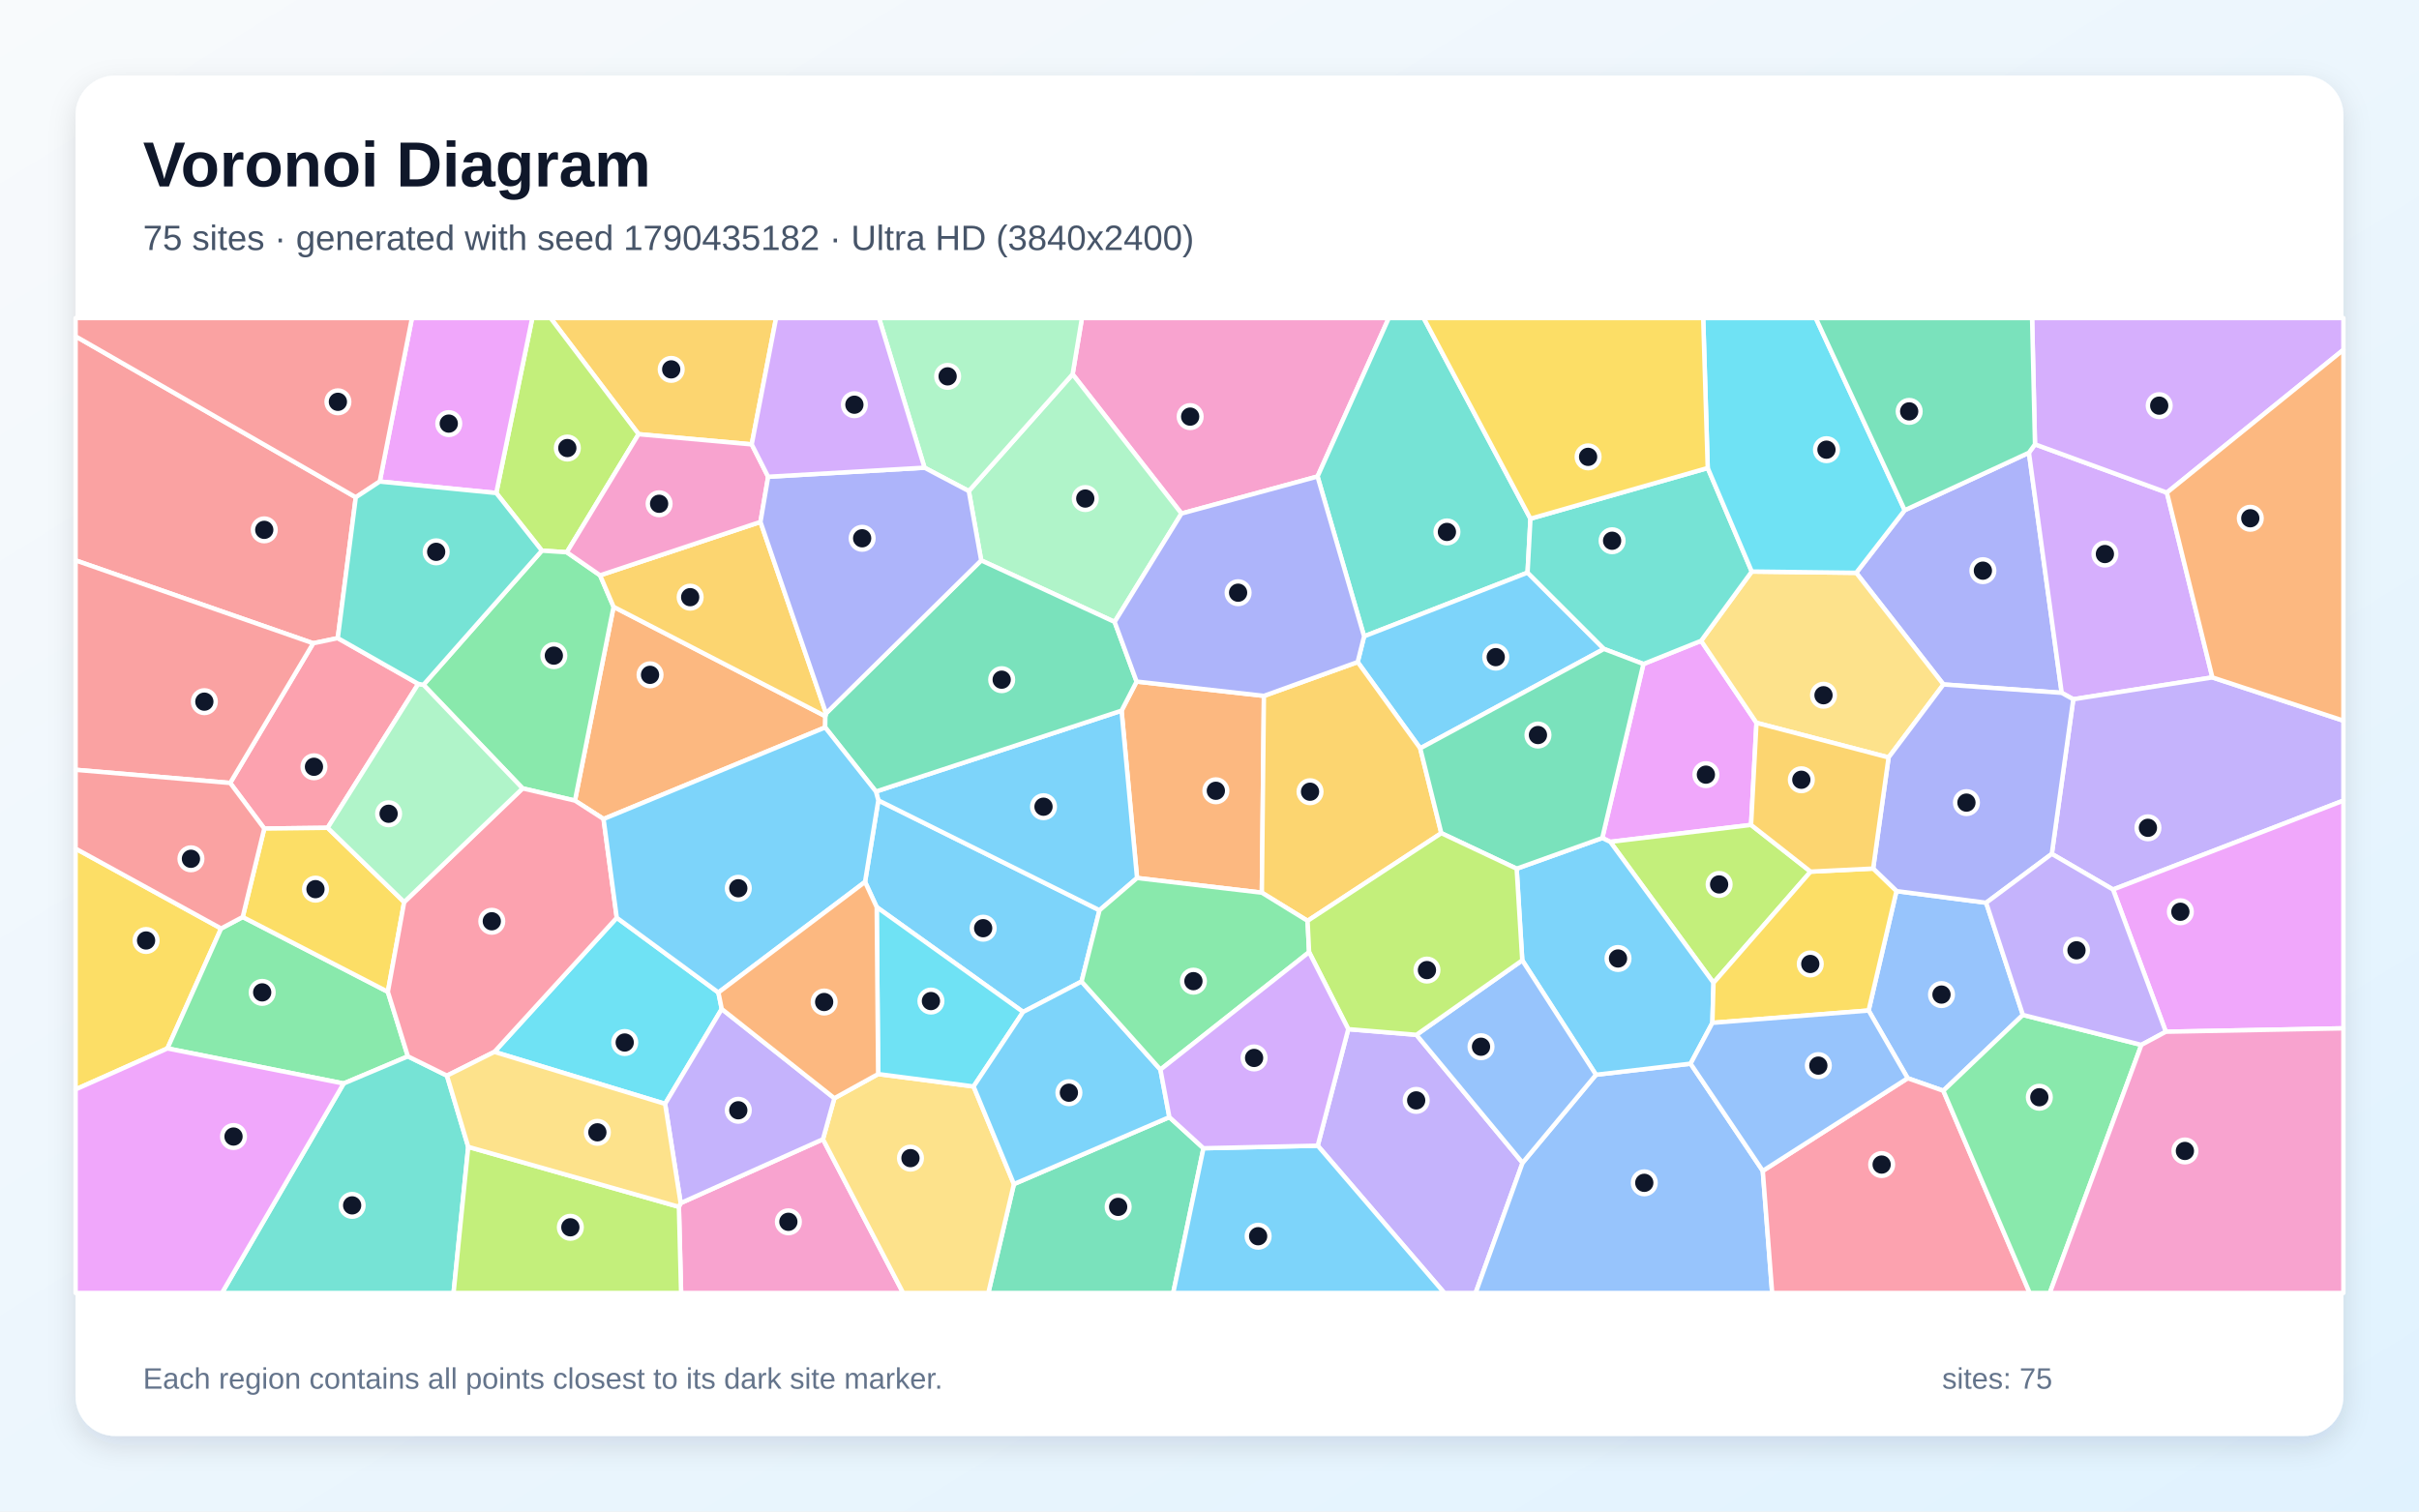
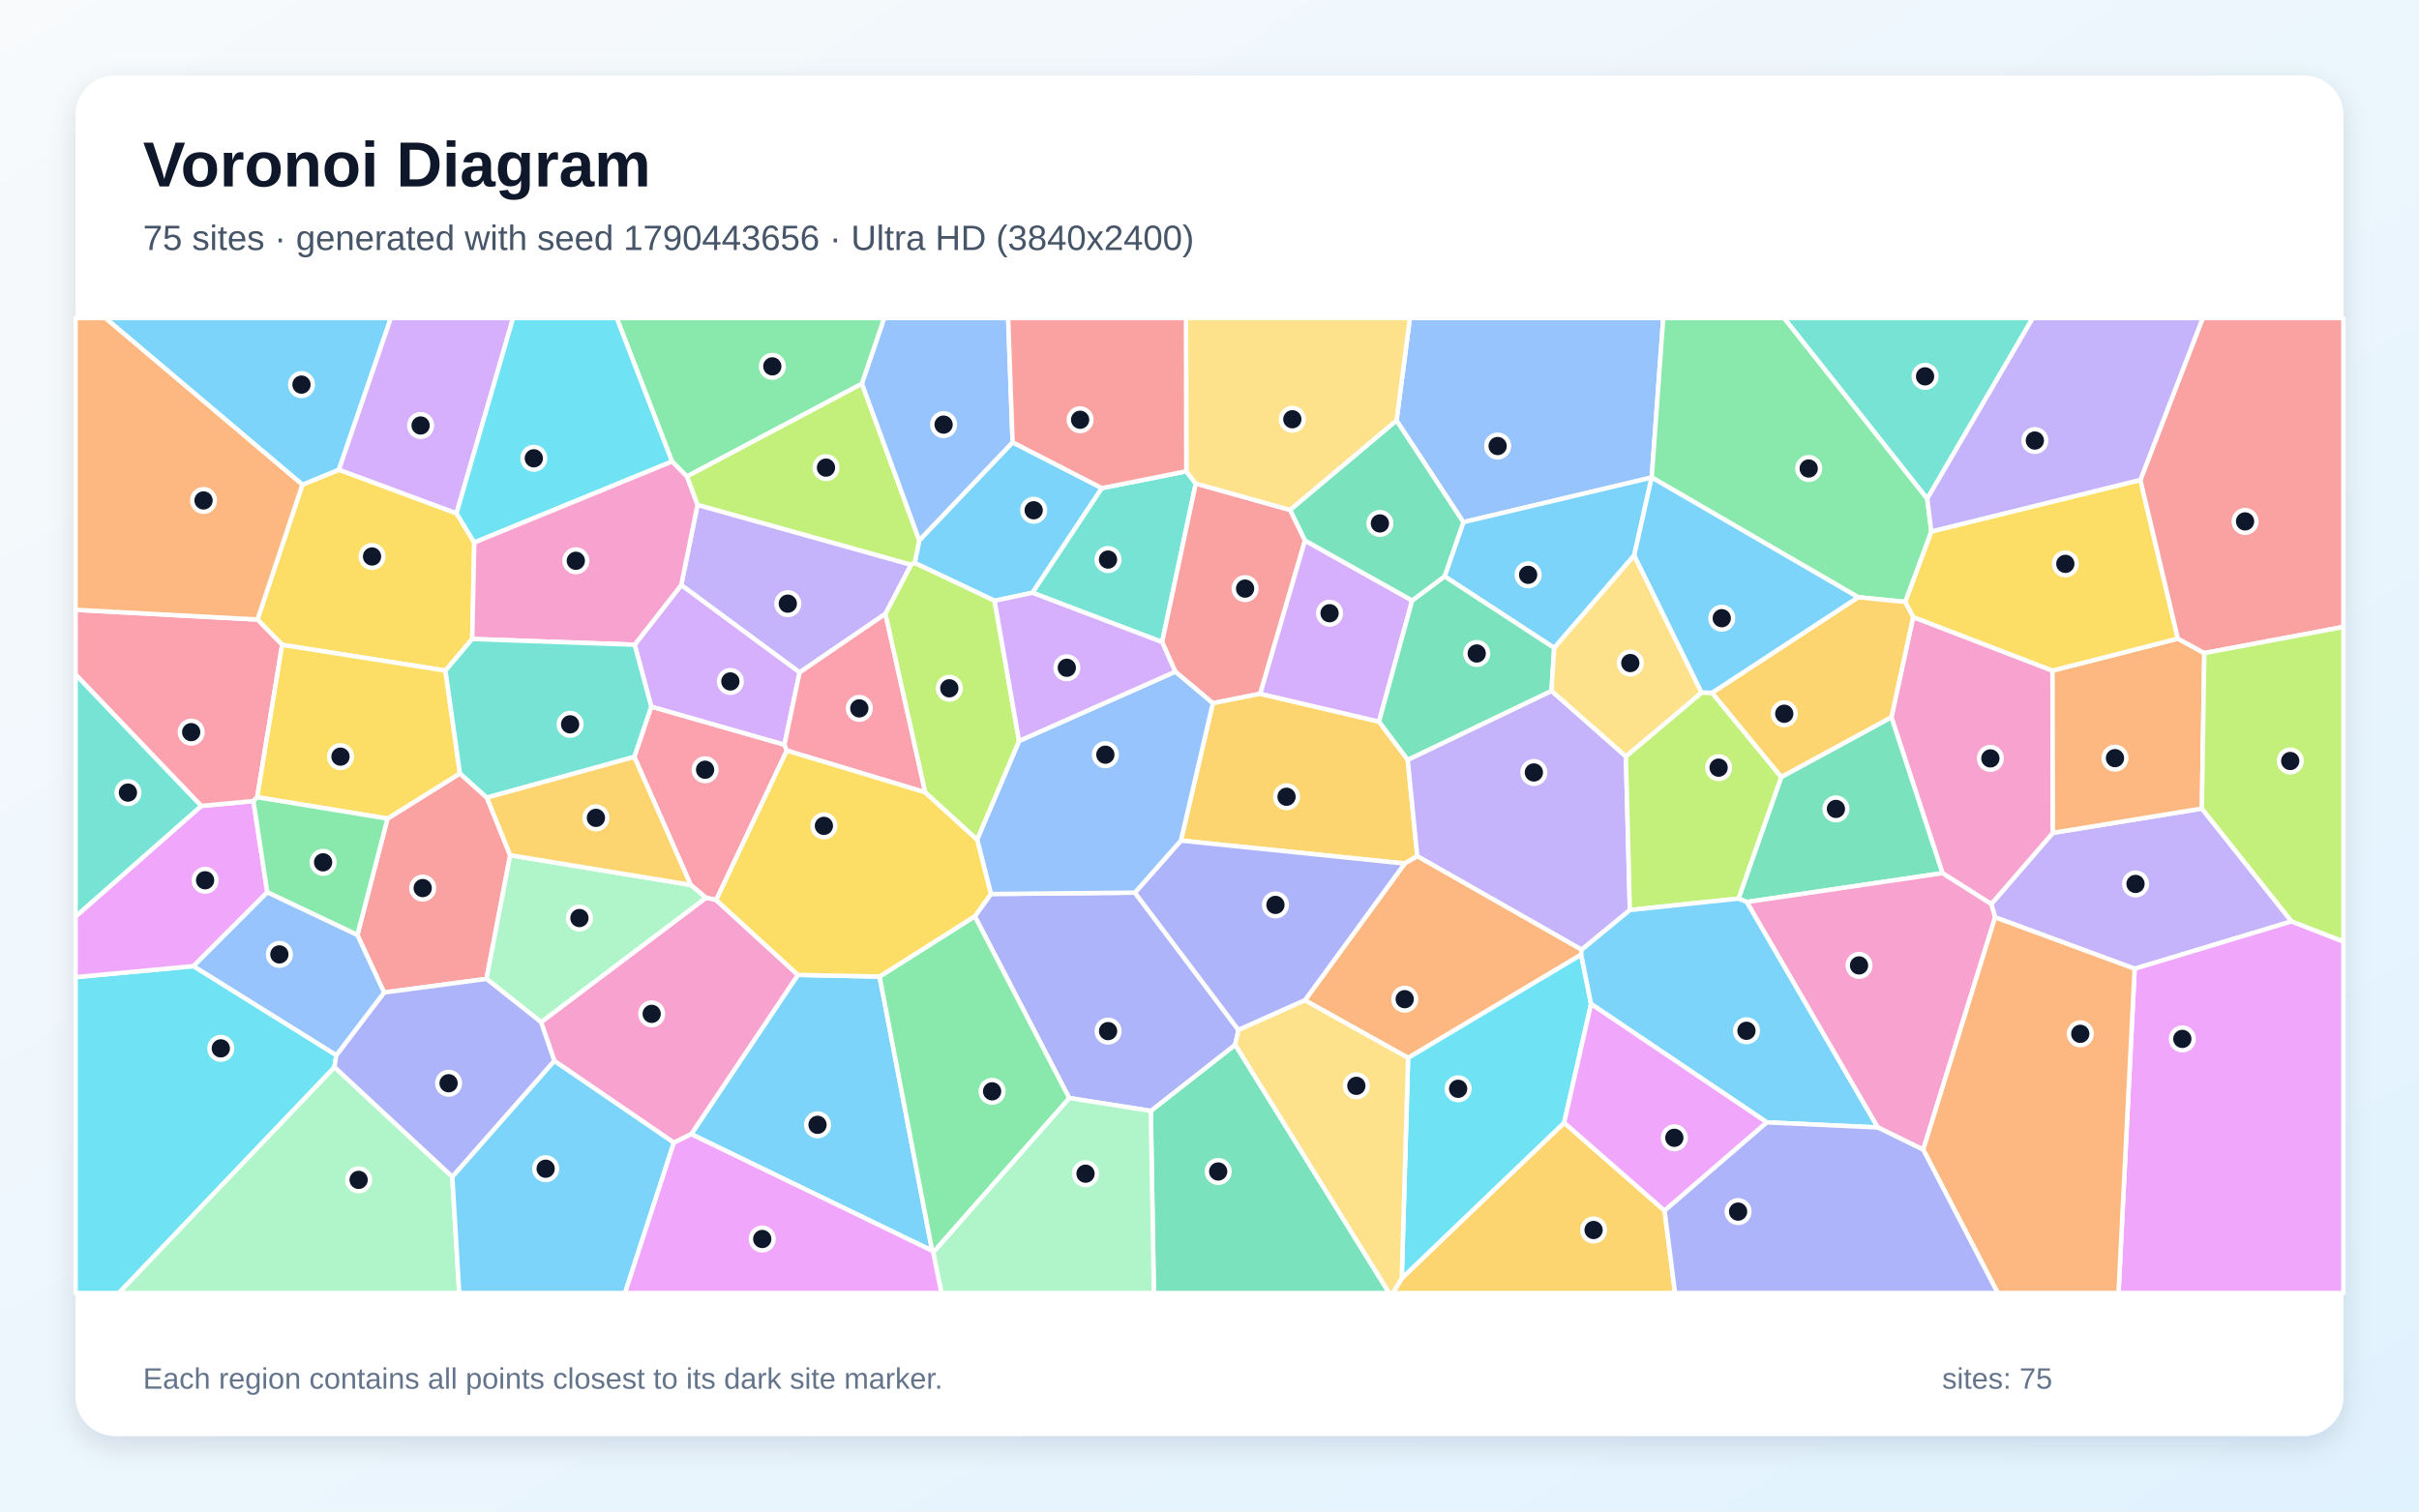
<svg xmlns="http://www.w3.org/2000/svg" width="3840" height="2400" viewBox="0 0 3840 2400" role="img" aria-labelledby="title description">
  <defs>
    <linearGradient id="background" x1="0" y1="0" x2="1" y2="1">
      <stop stop-color="#F8FAFC" />
      <stop offset="1" stop-color="#E0F2FE" />
    </linearGradient>
    <filter id="shadow" x="-5%" y="-5%" width="110%" height="110%">
      <feDropShadow dx="0" dy="15" stdDeviation="22" flood-color="#0F172A" flood-opacity=".12" />
    </filter>
  </defs>
  <rect width="3840" height="2400" fill="url(#background)" />
  <rect x="120" y="120" width="3600" height="2160" rx="63" fill="#FFFFFF" filter="url(#shadow)" />
  <g font-family="Arial, sans-serif">
    <text x="227" y="296" font-size="101" font-weight="700" fill="#0F172A">Voronoi Diagram</text>
-     <text x="227" y="397" font-size="56" fill="#475569">75 sites · generated with seed 1790435182 · Ultra HD (3840x2400)</text>
+     <text x="227" y="397" font-size="56" fill="#475569">75 sites · generated with seed 1790443656 · Ultra HD (3840x2400)</text>
  </g>
  <g stroke="#FFFFFF" stroke-width="7" stroke-linejoin="round">
-     <polygon points="1716.9,1558.5 1624.1,1606.8 1391.7,1440.3 1373.2,1400.3 1394.3,1270.8 1745.4,1445.3" fill="#38BDF8" fill-opacity="0.65" />
-     <polygon points="2091.8,1819.1 2140.3,1634.1 2248.5,1643.1 2417.0,1846.3 2342.4,2053.0 2292.8,2053.0" fill="#A78BFA" fill-opacity="0.65" />
-     <polygon points="2091.5,756.6 1875.5,815.4 1702.7,594.2 1717.5,505.0 2204.6,505.0" fill="#F472B6" fill-opacity="0.65" />
-     <polygon points="1805.0,1394.1 1780.4,1128.4 1804.3,1082.2 2006.4,1104.9 2003.1,1417.4" fill="#FB923C" fill-opacity="0.65" />
-     <polygon points="351.0,1474.3 265.8,1664.7 120.0,1729.8 120.0,1347.4" fill="#FACC15" fill-opacity="0.65" />
-     <polygon points="647.5,1677.3 545.5,1720.4 265.8,1664.7 351.0,1474.3 385.3,1456.0 615.7,1574.8" fill="#4ADE80" fill-opacity="0.65" />
-     <polygon points="2429.5,823.6 2424.9,909.2 2165.4,1010.4 2091.5,756.6 2204.6,505.0 2260.0,505.0" fill="#2DD4BF" fill-opacity="0.65" />
-     <polygon points="3211.2,1611.5 3084.9,1731.9 3028.3,1712.0 2966.3,1604.5 3010.5,1414.9 3152.9,1433.4" fill="#60A5FA" fill-opacity="0.65" />
-     <polygon points="2779.7,1309.8 2556.2,1336.7 2543.5,1330.6 2608.8,1054.3 2700.4,1017.5 2788.3,1147.7" fill="#E879F9" fill-opacity="0.65" />
-     <polygon points="1609.5,1880.1 1856.3,1773.8 1910.4,1823.2 1862.4,2053.0 1568.9,2053.0" fill="#34D399" fill-opacity="0.65" />
-     <polygon points="564.8,789.6 536.2,1013.2 497.2,1021.4 120.0,889.8 120.0,534.0" fill="#F87171" fill-opacity="0.65" />
-     <polygon points="3023.6,810.1 3220.8,718.8 3272.8,1100.1 3085.1,1086.8 2946.6,909.5" fill="#818CF8" fill-opacity="0.65" />
-     <polygon points="1193.3,705.6 1013.7,689.4 874.0,505.0 1232.0,505.0" fill="#FBBF24" fill-opacity="0.65" />
-     <polygon points="899.8,876.9 860.2,874.3 787.8,782.8 845.0,505.0 874.0,505.0 1013.7,689.4" fill="#A3E635" fill-opacity="0.65" />
-     <polygon points="3512.0,1075.6 3291.2,1110.3 3272.8,1100.1 3220.8,718.8 3230.4,705.5 3439.8,782.2" fill="#C084FC" fill-opacity="0.65" />
-     <polygon points="664.0,1085.9 520.1,1314.4 419.5,1315.6 365.4,1243.2 497.2,1021.4 536.2,1013.2" fill="#FB7185" fill-opacity="0.65" />
-     <polygon points="784.8,1670.2 979.1,1457.2 1140.4,1575.9 1145.7,1602.1 1055.8,1752.7" fill="#22D3EE" fill-opacity="0.65" />
-     <polygon points="1537.9,779.7 1702.7,594.2 1875.5,815.4 1769.4,987.5 1557.6,889.8" fill="#86EFAC" fill-opacity="0.65" />
-     <polygon points="2780.8,907.5 2946.6,909.5 3085.1,1086.8 2998.0,1202.7 2788.3,1147.7 2700.4,1017.5" fill="#FCD34D" fill-opacity="0.65" />
-     <polygon points="2546.2,1030.4 2254.5,1188.2 2155.2,1051.2 2165.4,1010.4 2424.9,909.2" fill="#38BDF8" fill-opacity="0.65" />
-     <polygon points="1390.5,1256.8 1780.4,1128.4 1805.0,1394.1 1745.4,1445.3 1394.3,1270.8" fill="#38BDF8" fill-opacity="0.65" />
-     <polygon points="3354.3,1412.4 3257.1,1355.8 3291.2,1110.3 3512.0,1075.6 3720.0,1144.3 3720.0,1271.2" fill="#A78BFA" fill-opacity="0.65" />
-     <polygon points="1077.7,1916.2 1080.5,1910.3 1306.4,1808.9 1433.7,2053.0 1081.2,2053.0" fill="#F472B6" fill-opacity="0.65" />
-     <polygon points="958.1,1300.4 912.7,1271.2 974.0,963.5 1310.2,1137.2 1309.9,1155.0" fill="#FB923C" fill-opacity="0.65" />
-     <polygon points="641.6,1432.3 615.7,1574.8 385.3,1456.0 419.5,1315.6 520.1,1314.4" fill="#FACC15" fill-opacity="0.65" />
-     <polygon points="952.6,913.5 974.0,963.5 912.7,1271.2 829.6,1251.8 672.2,1087.3 860.2,874.3 899.8,876.9" fill="#4ADE80" fill-opacity="0.65" />
-     <polygon points="2710.9,743.1 2780.8,907.5 2700.4,1017.5 2608.8,1054.3 2546.2,1030.4 2424.9,909.2 2429.5,823.6" fill="#2DD4BF" fill-opacity="0.65" />
-     <polygon points="2417.0,1846.3 2533.5,1706.5 2683.7,1688.9 2798.3,1859.1 2813.2,2053.0 2342.4,2053.0" fill="#60A5FA" fill-opacity="0.65" />
-     <polygon points="787.8,782.8 602.8,764.6 653.9,505.0 845.0,505.0" fill="#E879F9" fill-opacity="0.65" />
-     <polygon points="1309.9,1155.0 1310.2,1137.2 1311.3,1132.7 1557.6,889.8 1769.4,987.5 1804.3,1082.2 1780.4,1128.4 1390.5,1256.8" fill="#34D399" fill-opacity="0.65" />
-     <polygon points="602.8,764.6 564.8,789.6 120.0,534.0 120.0,505.0 653.9,505.0" fill="#F87171" fill-opacity="0.65" />
-     <polygon points="3257.1,1355.8 3152.9,1433.4 3010.5,1414.9 2973.5,1379.1 2998.0,1202.7 3085.1,1086.8 3272.8,1100.1 3291.2,1110.3" fill="#818CF8" fill-opacity="0.65" />
-     <polygon points="1207.2,828.7 1311.3,1132.7 1310.2,1137.2 974.0,963.5 952.6,913.5" fill="#FBBF24" fill-opacity="0.65" />
-     <polygon points="2874.2,1384.0 2720.1,1560.5 2556.2,1336.7 2779.7,1309.8" fill="#A3E635" fill-opacity="0.65" />
-     <polygon points="3439.8,782.2 3230.4,705.5 3225.8,505.0 3720.0,505.0 3720.0,555.4" fill="#C084FC" fill-opacity="0.65" />
-     <polygon points="2798.3,1859.1 3028.3,1712.0 3084.9,1731.9 3222.0,2053.0 2813.2,2053.0" fill="#FB7185" fill-opacity="0.65" />
-     <polygon points="3023.6,810.1 2946.6,909.5 2780.8,907.5 2710.9,743.1 2703.7,505.0 2882.4,505.0" fill="#22D3EE" fill-opacity="0.65" />
-     <polygon points="1702.7,594.2 1537.9,779.7 1467.6,742.6 1395.3,505.0 1717.5,505.0" fill="#86EFAC" fill-opacity="0.65" />
-     <polygon points="1306.4,1808.9 1324.5,1743.8 1394.0,1705.4 1545.5,1725.1 1609.5,1880.1 1568.9,2053.0 1433.7,2053.0" fill="#FCD34D" fill-opacity="0.65" />
-     <polygon points="1910.4,1823.2 2091.8,1819.1 2292.8,2053.0 1862.4,2053.0" fill="#38BDF8" fill-opacity="0.65" />
-     <polygon points="2720.1,1560.5 2718.3,1624.1 2683.7,1688.9 2533.5,1706.5 2416.5,1524.8 2407.6,1379.3 2543.5,1330.6 2556.2,1336.7" fill="#38BDF8" fill-opacity="0.65" />
-     <polygon points="1324.5,1743.8 1306.4,1808.9 1080.5,1910.3 1055.8,1752.7 1145.7,1602.1" fill="#A78BFA" fill-opacity="0.65" />
-     <polygon points="1219.4,757.0 1207.2,828.7 952.6,913.5 899.8,876.9 1013.7,689.4 1193.3,705.6" fill="#F472B6" fill-opacity="0.65" />
-     <polygon points="3512.0,1075.6 3439.8,782.2 3720.0,555.4 3720.0,1144.3" fill="#FB923C" fill-opacity="0.65" />
-     <polygon points="2718.3,1624.1 2720.1,1560.5 2874.2,1384.0 2973.5,1379.1 3010.5,1414.9 2966.3,1604.5" fill="#FACC15" fill-opacity="0.65" />
-     <polygon points="3084.9,1731.9 3211.2,1611.5 3399.3,1659.1 3253.9,2053.0 3222.0,2053.0" fill="#4ADE80" fill-opacity="0.65" />
-     <polygon points="545.5,1720.4 647.5,1677.3 709.5,1707.9 743.3,1821.0 720.0,2053.0 352.3,2053.0" fill="#2DD4BF" fill-opacity="0.65" />
-     <polygon points="2798.3,1859.1 2683.7,1688.9 2718.3,1624.1 2966.3,1604.5 3028.3,1712.0" fill="#60A5FA" fill-opacity="0.65" />
-     <polygon points="3438.1,1638.2 3354.3,1412.4 3720.0,1271.2 3720.0,1632.8" fill="#E879F9" fill-opacity="0.65" />
-     <polygon points="3230.4,705.5 3220.8,718.8 3023.6,810.1 2882.4,505.0 3225.8,505.0" fill="#34D399" fill-opacity="0.65" />
-     <polygon points="365.4,1243.2 120.0,1222.3 120.0,889.8 497.2,1021.4" fill="#F87171" fill-opacity="0.65" />
-     <polygon points="1467.6,742.6 1537.9,779.7 1557.6,889.8 1311.3,1132.7 1207.2,828.7 1219.4,757.0" fill="#818CF8" fill-opacity="0.65" />
-     <polygon points="2155.2,1051.2 2254.5,1188.2 2288.0,1322.9 2075.7,1462.1 2003.1,1417.4 2006.4,1104.9" fill="#FBBF24" fill-opacity="0.65" />
-     <polygon points="743.3,1821.0 1077.7,1916.2 1081.2,2053.0 720.0,2053.0" fill="#A3E635" fill-opacity="0.65" />
-     <polygon points="1467.6,742.6 1219.4,757.0 1193.3,705.6 1232.0,505.0 1395.3,505.0" fill="#C084FC" fill-opacity="0.65" />
-     <polygon points="829.6,1251.8 912.7,1271.2 958.1,1300.4 979.1,1457.2 784.8,1670.2 709.5,1707.9 647.5,1677.3 615.7,1574.8 641.6,1432.3" fill="#FB7185" fill-opacity="0.65" />
-     <polygon points="1545.5,1725.1 1394.0,1705.4 1391.7,1440.3 1624.1,1606.8" fill="#22D3EE" fill-opacity="0.65" />
-     <polygon points="672.2,1087.3 829.6,1251.8 641.6,1432.3 520.1,1314.4 664.0,1085.9" fill="#86EFAC" fill-opacity="0.65" />
-     <polygon points="743.3,1821.0 709.5,1707.9 784.8,1670.2 1055.8,1752.7 1080.5,1910.3 1077.7,1916.2" fill="#FCD34D" fill-opacity="0.65" />
-     <polygon points="1545.5,1725.1 1624.1,1606.8 1716.9,1558.5 1842.1,1698.3 1856.3,1773.8 1609.5,1880.1" fill="#38BDF8" fill-opacity="0.65" />
-     <polygon points="1140.4,1575.9 979.1,1457.2 958.1,1300.4 1309.9,1155.0 1390.5,1256.8 1394.3,1270.8 1373.2,1400.3" fill="#38BDF8" fill-opacity="0.65" />
-     <polygon points="3438.1,1638.2 3399.3,1659.1 3211.2,1611.5 3152.9,1433.4 3257.1,1355.8 3354.3,1412.4" fill="#A78BFA" fill-opacity="0.65" />
-     <polygon points="3399.3,1659.1 3438.1,1638.2 3720.0,1632.8 3720.0,2053.0 3253.9,2053.0" fill="#F472B6" fill-opacity="0.65" />
-     <polygon points="1394.0,1705.4 1324.5,1743.8 1145.7,1602.1 1140.4,1575.9 1373.2,1400.3 1391.7,1440.3" fill="#FB923C" fill-opacity="0.65" />
-     <polygon points="2710.9,743.1 2429.5,823.6 2260.0,505.0 2703.7,505.0" fill="#FACC15" fill-opacity="0.65" />
-     <polygon points="1842.1,1698.3 1716.9,1558.5 1745.4,1445.3 1805.0,1394.1 2003.1,1417.4 2075.7,1462.1 2078.1,1511.8" fill="#4ADE80" fill-opacity="0.65" />
-     <polygon points="672.2,1087.3 664.0,1085.9 536.2,1013.2 564.8,789.6 602.8,764.6 787.8,782.8 860.2,874.3" fill="#2DD4BF" fill-opacity="0.65" />
-     <polygon points="2416.5,1524.8 2533.5,1706.5 2417.0,1846.3 2248.5,1643.1" fill="#60A5FA" fill-opacity="0.65" />
-     <polygon points="120.0,1729.8 265.8,1664.7 545.5,1720.4 352.3,2053.0 120.0,2053.0" fill="#E879F9" fill-opacity="0.65" />
-     <polygon points="2288.0,1322.9 2254.5,1188.2 2546.2,1030.4 2608.8,1054.3 2543.5,1330.6 2407.6,1379.3" fill="#34D399" fill-opacity="0.65" />
-     <polygon points="365.4,1243.2 419.5,1315.6 385.3,1456.0 351.0,1474.3 120.0,1347.4 120.0,1222.3" fill="#F87171" fill-opacity="0.65" />
-     <polygon points="2165.4,1010.4 2155.2,1051.2 2006.4,1104.9 1804.3,1082.2 1769.4,987.5 1875.5,815.4 2091.5,756.6" fill="#818CF8" fill-opacity="0.65" />
-     <polygon points="2998.0,1202.7 2973.5,1379.1 2874.2,1384.0 2779.7,1309.8 2788.3,1147.7" fill="#FBBF24" fill-opacity="0.65" />
-     <polygon points="2078.1,1511.8 2075.7,1462.1 2288.0,1322.9 2407.6,1379.3 2416.5,1524.8 2248.5,1643.1 2140.3,1634.1" fill="#A3E635" fill-opacity="0.65" />
-     <polygon points="1910.4,1823.2 1856.3,1773.8 1842.1,1698.3 2078.1,1511.8 2140.3,1634.1 2091.8,1819.1" fill="#C084FC" fill-opacity="0.65" />
+     <polygon points="1607.4,702.3 1749.2,775.0 1639.0,941.2 1578.8,953.9 1452.0,893.8 1459.3,857.9" fill="#38BDF8" fill-opacity="0.65" />
+     <polygon points="3637.7,1463.0 3388.6,1538.2 3167.1,1456.5 3160.9,1435.5 3258.8,1322.4 3495.3,1283.8" fill="#A78BFA" fill-opacity="0.65" />
+     <polygon points="3083.5,1386.4 3002.5,1138.8 3037.0,979.7 3258.2,1064.8 3258.8,1322.4 3160.9,1435.5" fill="#F472B6" fill-opacity="0.65" />
+     <polygon points="3495.3,1283.8 3258.8,1322.4 3258.2,1064.8 3457.2,1014.0 3499.2,1037.0" fill="#FB923C" fill-opacity="0.65" />
+     <polygon points="749.6,1014.6 707.1,1064.8 447.9,1023.9 408.7,983.7 480.0,769.6 538.0,745.8 724.7,815.0 752.9,861.4" fill="#FACC15" fill-opacity="0.65" />
+     <polygon points="1368.3,609.3 1090.4,756.6 1066.8,732.8 979.0,505.0 1403.8,505.0" fill="#4ADE80" fill-opacity="0.65" />
+     <polygon points="1883.2,748.3 1898.2,767.8 1844.8,1019.5 1639.0,941.2 1749.2,775.0" fill="#2DD4BF" fill-opacity="0.65" />
+     <polygon points="2622.0,758.1 2621.9,758.2 2323.0,829.1 2216.9,667.8 2238.1,505.0 2640.3,505.0" fill="#60A5FA" fill-opacity="0.65" />
+     <polygon points="3388.6,1538.2 3637.7,1463.0 3720.0,1494.9 3720.0,2053.0 3363.0,2053.0" fill="#E879F9" fill-opacity="0.65" />
+     <polygon points="1826.8,1763.9 1960.8,1658.8 2205.2,2053.0 1831.7,2053.0" fill="#34D399" fill-opacity="0.65" />
+     <polygon points="2048.1,809.7 2071.6,858.2 2000.5,1101.6 1925.3,1116.6 1865.7,1066.5 1844.8,1019.5 1898.2,767.8" fill="#F87171" fill-opacity="0.65" />
+     <polygon points="1697.3,1743.5 1547.4,1454.9 1573.0,1419.5 1801.6,1417.3 1966.0,1635.4 1960.8,1658.8 1826.8,1763.9" fill="#818CF8" fill-opacity="0.65" />
+     <polygon points="2234.7,1206.4 2249.8,1359.5 2229.9,1371.1 1874.6,1334.7 1925.3,1116.6 2000.5,1101.6 2189.1,1145.8" fill="#FBBF24" fill-opacity="0.65" />
+     <polygon points="1446.3,896.9 1107.2,801.8 1090.4,756.6 1368.3,609.3 1459.3,857.9 1452.0,893.8" fill="#A3E635" fill-opacity="0.65" />
+     <polygon points="2241.7,953.5 2189.1,1145.8 2000.5,1101.6 2071.6,858.2" fill="#C084FC" fill-opacity="0.65" />
+     <polygon points="1006.9,1201.8 1033.8,1121.9 1245.3,1182.4 1249.0,1191.8 1136.9,1429.1 1120.6,1425.5 1096.4,1405.1" fill="#FB7185" fill-opacity="0.65" />
+     <polygon points="120.0,1551.5 307.2,1534.0 533.9,1675.4 530.9,1694.6 188.8,2053.0 120.0,2053.0" fill="#22D3EE" fill-opacity="0.65" />
+     <polygon points="1481.4,1988.4 1697.3,1743.5 1826.8,1763.9 1831.7,2053.0 1494.4,2053.0" fill="#86EFAC" fill-opacity="0.65" />
+     <polygon points="2216.9,667.8 2048.1,809.7 1898.2,767.8 1883.2,748.3 1882.7,505.0 2238.1,505.0" fill="#FCD34D" fill-opacity="0.65" />
+     <polygon points="538.0,745.8 480.0,769.6 167.2,505.0 620.5,505.0" fill="#38BDF8" fill-opacity="0.65" />
+     <polygon points="1097.3,1800.8 1266.6,1547.9 1396.3,1550.6 1479.8,1986.0" fill="#38BDF8" fill-opacity="0.65" />
+     <polygon points="2462.9,1096.9 2581.0,1201.0 2587.3,1445.0 2510.7,1508.0 2249.8,1359.5 2234.7,1206.4" fill="#A78BFA" fill-opacity="0.65" />
+     <polygon points="1069.7,1814.4 880.0,1684.6 858.9,1622.9 1120.6,1425.5 1136.9,1429.1 1266.6,1547.9 1097.3,1800.8" fill="#F472B6" fill-opacity="0.65" />
+     <polygon points="2510.0,1515.9 2235.3,1679.7 2071.4,1588.3 2229.9,1371.1 2249.8,1359.5 2510.7,1508.0" fill="#FB923C" fill-opacity="0.65" />
+     <polygon points="3397.7,762.0 3457.2,1014.0 3258.2,1064.8 3037.0,979.7 3024.3,955.7 3065.8,843.9" fill="#FACC15" fill-opacity="0.65" />
+     <polygon points="3059.4,791.8 3065.8,843.9 3024.3,955.7 2949.7,948.3 2622.0,758.1 2640.3,505.0 2832.3,505.0" fill="#4ADE80" fill-opacity="0.65" />
+     <polygon points="3059.4,791.8 2832.3,505.0 3226.9,505.0" fill="#2DD4BF" fill-opacity="0.65" />
+     <polygon points="1368.3,609.3 1403.8,505.0 1600.4,505.0 1607.4,702.3 1459.3,857.9" fill="#60A5FA" fill-opacity="0.65" />
+     <polygon points="319.4,1279.7 402.3,1271.9 424.3,1416.8 307.2,1534.0 120.0,1551.5 120.0,1455.2" fill="#E879F9" fill-opacity="0.65" />
+     <polygon points="2773.1,1432.2 2759.7,1426.8 2827.6,1233.7 3002.5,1138.8 3083.5,1386.4" fill="#34D399" fill-opacity="0.65" />
+     <polygon points="772.9,1266.5 809.9,1357.9 772.3,1554.3 609.7,1575.9 567.3,1484.6 615.1,1299.8 730.1,1228.0" fill="#F87171" fill-opacity="0.65" />
+     <polygon points="2071.4,1588.3 1966.0,1635.4 1801.6,1417.3 1874.6,1334.7 2229.9,1371.1" fill="#818CF8" fill-opacity="0.65" />
+     <polygon points="2225.2,2029.7 2483.0,1782.6 2642.4,1922.3 2659.0,2053.0 2211.1,2053.0" fill="#FBBF24" fill-opacity="0.65" />
+     <polygon points="2701.1,1099.6 2717.8,1100.0 2827.6,1233.7 2759.7,1426.8 2587.3,1445.0 2581.0,1201.0" fill="#A3E635" fill-opacity="0.65" />
+     <polygon points="724.7,815.0 538.0,745.8 620.5,505.0 814.5,505.0" fill="#C084FC" fill-opacity="0.65" />
+     <polygon points="408.3,1265.8 402.3,1271.9 319.4,1279.7 120.0,1071.1 120.0,968.3 408.7,983.7 447.9,1023.9" fill="#FB7185" fill-opacity="0.65" />
+     <polygon points="2525.7,1594.1 2483.0,1782.6 2225.2,2029.7 2235.3,1679.7 2510.0,1515.9" fill="#22D3EE" fill-opacity="0.65" />
+     <polygon points="858.9,1622.9 772.3,1554.3 809.9,1357.9 1096.4,1405.1 1120.6,1425.5" fill="#86EFAC" fill-opacity="0.65" />
+     <polygon points="1960.8,1658.8 1966.0,1635.4 2071.4,1588.3 2235.3,1679.7 2225.2,2029.7 2211.1,2053.0 2205.2,2053.0" fill="#FCD34D" fill-opacity="0.65" />
+     <polygon points="2804.8,1782.1 2525.7,1594.1 2510.0,1515.9 2510.7,1508.0 2587.3,1445.0 2759.7,1426.8 2773.1,1432.2 2981.0,1790.2" fill="#38BDF8" fill-opacity="0.65" />
+     <polygon points="2594.2,881.8 2467.2,1028.8 2293.2,915.1 2323.0,829.1 2621.9,758.2" fill="#38BDF8" fill-opacity="0.65" />
+     <polygon points="1405.6,974.6 1269.3,1067.7 1081.4,929.0 1107.2,801.8 1446.3,896.9" fill="#A78BFA" fill-opacity="0.65" />
+     <polygon points="3053.0,1825.5 2981.0,1790.2 2773.1,1432.2 3083.5,1386.4 3160.9,1435.5 3167.1,1456.5" fill="#F472B6" fill-opacity="0.65" />
+     <polygon points="480.0,769.6 408.7,983.7 120.0,968.3 120.0,505.0 167.2,505.0" fill="#FB923C" fill-opacity="0.65" />
+     <polygon points="730.1,1228.0 615.1,1299.8 408.3,1265.8 447.9,1023.9 707.1,1064.8" fill="#FACC15" fill-opacity="0.65" />
+     <polygon points="1479.8,1986.0 1396.3,1550.6 1547.4,1454.9 1697.3,1743.5 1481.4,1988.4" fill="#4ADE80" fill-opacity="0.65" />
+     <polygon points="319.4,1279.7 120.0,1455.2 120.0,1071.1" fill="#2DD4BF" fill-opacity="0.65" />
+     <polygon points="1865.7,1066.5 1925.3,1116.6 1874.6,1334.7 1801.6,1417.3 1573.0,1419.5 1551.1,1333.1 1617.7,1176.5" fill="#60A5FA" fill-opacity="0.65" />
+     <polygon points="2642.4,1922.3 2483.0,1782.6 2525.7,1594.1 2804.8,1782.1" fill="#E879F9" fill-opacity="0.65" />
+     <polygon points="2293.2,915.1 2467.2,1028.8 2462.9,1096.9 2234.7,1206.4 2189.1,1145.8 2241.7,953.5" fill="#34D399" fill-opacity="0.65" />
+     <polygon points="3499.2,1037.0 3457.2,1014.0 3397.7,762.0 3496.7,505.0 3720.0,505.0 3720.0,995.4" fill="#F87171" fill-opacity="0.65" />
+     <polygon points="718.0,1868.7 530.9,1694.6 533.9,1675.4 609.7,1575.9 772.3,1554.3 858.9,1622.9 880.0,1684.6" fill="#818CF8" fill-opacity="0.65" />
+     <polygon points="2827.6,1233.7 2717.8,1100.0 2949.7,948.3 3024.3,955.7 3037.0,979.7 3002.5,1138.8" fill="#FBBF24" fill-opacity="0.65" />
+     <polygon points="3637.7,1463.0 3495.3,1283.8 3499.2,1037.0 3720.0,995.4 3720.0,1494.9" fill="#A3E635" fill-opacity="0.65" />
+     <polygon points="1007.5,1023.7 1081.4,929.0 1269.3,1067.7 1245.3,1182.4 1033.8,1121.9" fill="#C084FC" fill-opacity="0.65" />
+     <polygon points="1468.8,1258.1 1249.0,1191.8 1245.3,1182.4 1269.3,1067.7 1405.6,974.6" fill="#FB7185" fill-opacity="0.65" />
+     <polygon points="752.9,861.4 724.7,815.0 814.5,505.0 979.0,505.0 1066.8,732.8" fill="#22D3EE" fill-opacity="0.65" />
+     <polygon points="530.9,1694.6 718.0,1868.7 729.0,2053.0 188.8,2053.0" fill="#86EFAC" fill-opacity="0.65" />
+     <polygon points="2701.1,1099.6 2581.0,1201.0 2462.9,1096.9 2467.2,1028.8 2594.2,881.8" fill="#FCD34D" fill-opacity="0.65" />
+     <polygon points="718.0,1868.7 880.0,1684.6 1069.7,1814.4 992.2,2053.0 729.0,2053.0" fill="#38BDF8" fill-opacity="0.65" />
+     <polygon points="2717.8,1100.0 2701.1,1099.6 2594.2,881.8 2621.9,758.2 2622.0,758.1 2949.7,948.3" fill="#38BDF8" fill-opacity="0.65" />
+     <polygon points="3397.7,762.0 3065.8,843.9 3059.4,791.8 3226.9,505.0 3496.7,505.0" fill="#A78BFA" fill-opacity="0.65" />
+     <polygon points="1107.2,801.8 1081.4,929.0 1007.5,1023.7 749.6,1014.6 752.9,861.4 1066.8,732.8 1090.4,756.6" fill="#F472B6" fill-opacity="0.65" />
+     <polygon points="3053.0,1825.5 3167.1,1456.5 3388.6,1538.2 3363.0,2053.0 3171.2,2053.0" fill="#FB923C" fill-opacity="0.65" />
+     <polygon points="1396.3,1550.6 1266.6,1547.9 1136.9,1429.1 1249.0,1191.8 1468.8,1258.1 1551.1,1333.1 1573.0,1419.5 1547.4,1454.9" fill="#FACC15" fill-opacity="0.65" />
+     <polygon points="615.1,1299.8 567.3,1484.6 424.3,1416.8 402.3,1271.9 408.3,1265.8" fill="#4ADE80" fill-opacity="0.65" />
+     <polygon points="772.9,1266.5 730.1,1228.0 707.1,1064.8 749.6,1014.6 1007.5,1023.7 1033.8,1121.9 1006.9,1201.8" fill="#2DD4BF" fill-opacity="0.65" />
+     <polygon points="567.3,1484.6 609.7,1575.9 533.9,1675.4 307.2,1534.0 424.3,1416.8" fill="#60A5FA" fill-opacity="0.65" />
+     <polygon points="1069.7,1814.4 1097.3,1800.8 1479.8,1986.0 1481.4,1988.4 1494.4,2053.0 992.2,2053.0" fill="#E879F9" fill-opacity="0.65" />
+     <polygon points="2293.2,915.1 2241.7,953.5 2071.6,858.2 2048.1,809.7 2216.9,667.8 2323.0,829.1" fill="#34D399" fill-opacity="0.65" />
+     <polygon points="1883.2,748.3 1749.2,775.0 1607.4,702.3 1600.4,505.0 1882.7,505.0" fill="#F87171" fill-opacity="0.65" />
+     <polygon points="2642.4,1922.3 2804.8,1782.1 2981.0,1790.2 3053.0,1825.5 3171.2,2053.0 2659.0,2053.0" fill="#818CF8" fill-opacity="0.65" />
+     <polygon points="809.9,1357.9 772.9,1266.5 1006.9,1201.8 1096.4,1405.1" fill="#FBBF24" fill-opacity="0.65" />
+     <polygon points="1617.7,1176.5 1551.1,1333.1 1468.8,1258.1 1405.6,974.6 1446.3,896.9 1452.0,893.8 1578.8,953.9" fill="#A3E635" fill-opacity="0.65" />
+     <polygon points="1865.7,1066.5 1617.7,1176.5 1578.8,953.9 1639.0,941.2 1844.8,1019.5" fill="#C084FC" fill-opacity="0.65" />
  </g>
  <g>
-     <circle cx="1560.7" cy="1473.8" r="18" fill="#0F172A" stroke="#FFFFFF" stroke-width="7" />
-     <circle cx="2248.1" cy="1747.2" r="18" fill="#0F172A" stroke="#FFFFFF" stroke-width="7" />
-     <circle cx="1889.3" cy="661.5" r="18" fill="#0F172A" stroke="#FFFFFF" stroke-width="7" />
-     <circle cx="1930.1" cy="1255.6" r="18" fill="#0F172A" stroke="#FFFFFF" stroke-width="7" />
-     <circle cx="231.9" cy="1493.3" r="18" fill="#0F172A" stroke="#FFFFFF" stroke-width="7" />
-     <circle cx="416.2" cy="1575.7" r="18" fill="#0F172A" stroke="#FFFFFF" stroke-width="7" />
-     <circle cx="2296.9" cy="844.6" r="18" fill="#0F172A" stroke="#FFFFFF" stroke-width="7" />
-     <circle cx="3082.0" cy="1579.2" r="18" fill="#0F172A" stroke="#FFFFFF" stroke-width="7" />
-     <circle cx="2708.0" cy="1230.0" r="18" fill="#0F172A" stroke="#FFFFFF" stroke-width="7" />
-     <circle cx="1775.0" cy="1916.3" r="18" fill="#0F172A" stroke="#FFFFFF" stroke-width="7" />
-     <circle cx="419.5" cy="841.3" r="18" fill="#0F172A" stroke="#FFFFFF" stroke-width="7" />
-     <circle cx="3147.7" cy="906.1" r="18" fill="#0F172A" stroke="#FFFFFF" stroke-width="7" />
-     <circle cx="1065.5" cy="586.5" r="18" fill="#0F172A" stroke="#FFFFFF" stroke-width="7" />
-     <circle cx="900.6" cy="711.4" r="18" fill="#0F172A" stroke="#FFFFFF" stroke-width="7" />
-     <circle cx="3341.4" cy="879.7" r="18" fill="#0F172A" stroke="#FFFFFF" stroke-width="7" />
-     <circle cx="498.4" cy="1217.5" r="18" fill="#0F172A" stroke="#FFFFFF" stroke-width="7" />
-     <circle cx="991.7" cy="1655.3" r="18" fill="#0F172A" stroke="#FFFFFF" stroke-width="7" />
-     <circle cx="1722.8" cy="791.6" r="18" fill="#0F172A" stroke="#FFFFFF" stroke-width="7" />
-     <circle cx="2894.7" cy="1103.9" r="18" fill="#0F172A" stroke="#FFFFFF" stroke-width="7" />
-     <circle cx="2374.4" cy="1043.4" r="18" fill="#0F172A" stroke="#FFFFFF" stroke-width="7" />
-     <circle cx="1656.5" cy="1280.9" r="18" fill="#0F172A" stroke="#FFFFFF" stroke-width="7" />
-     <circle cx="3409.7" cy="1314.4" r="18" fill="#0F172A" stroke="#FFFFFF" stroke-width="7" />
-     <circle cx="1251.5" cy="1940.0" r="18" fill="#0F172A" stroke="#FFFFFF" stroke-width="7" />
-     <circle cx="1031.9" cy="1071.5" r="18" fill="#0F172A" stroke="#FFFFFF" stroke-width="7" />
-     <circle cx="500.8" cy="1411.8" r="18" fill="#0F172A" stroke="#FFFFFF" stroke-width="7" />
-     <circle cx="879.2" cy="1041.0" r="18" fill="#0F172A" stroke="#FFFFFF" stroke-width="7" />
-     <circle cx="2559.1" cy="858.6" r="18" fill="#0F172A" stroke="#FFFFFF" stroke-width="7" />
-     <circle cx="2610.2" cy="1878.1" r="18" fill="#0F172A" stroke="#FFFFFF" stroke-width="7" />
-     <circle cx="712.4" cy="672.6" r="18" fill="#0F172A" stroke="#FFFFFF" stroke-width="7" />
-     <circle cx="1590.1" cy="1079.2" r="18" fill="#0F172A" stroke="#FFFFFF" stroke-width="7" />
-     <circle cx="536.4" cy="638.0" r="18" fill="#0F172A" stroke="#FFFFFF" stroke-width="7" />
-     <circle cx="3121.6" cy="1274.4" r="18" fill="#0F172A" stroke="#FFFFFF" stroke-width="7" />
-     <circle cx="1095.6" cy="948.2" r="18" fill="#0F172A" stroke="#FFFFFF" stroke-width="7" />
-     <circle cx="2729.0" cy="1404.3" r="18" fill="#0F172A" stroke="#FFFFFF" stroke-width="7" />
-     <circle cx="3427.6" cy="644.1" r="18" fill="#0F172A" stroke="#FFFFFF" stroke-width="7" />
-     <circle cx="2987.0" cy="1849.1" r="18" fill="#0F172A" stroke="#FFFFFF" stroke-width="7" />
-     <circle cx="2899.4" cy="714.0" r="18" fill="#0F172A" stroke="#FFFFFF" stroke-width="7" />
-     <circle cx="1504.3" cy="597.6" r="18" fill="#0F172A" stroke="#FFFFFF" stroke-width="7" />
-     <circle cx="1445.3" cy="1838.9" r="18" fill="#0F172A" stroke="#FFFFFF" stroke-width="7" />
-     <circle cx="1997.2" cy="1962.9" r="18" fill="#0F172A" stroke="#FFFFFF" stroke-width="7" />
-     <circle cx="2568.5" cy="1521.9" r="18" fill="#0F172A" stroke="#FFFFFF" stroke-width="7" />
-     <circle cx="1172.0" cy="1762.9" r="18" fill="#0F172A" stroke="#FFFFFF" stroke-width="7" />
-     <circle cx="1046.3" cy="799.9" r="18" fill="#0F172A" stroke="#FFFFFF" stroke-width="7" />
-     <circle cx="3572.2" cy="822.9" r="18" fill="#0F172A" stroke="#FFFFFF" stroke-width="7" />
-     <circle cx="2873.7" cy="1530.6" r="18" fill="#0F172A" stroke="#FFFFFF" stroke-width="7" />
-     <circle cx="3237.3" cy="1742.2" r="18" fill="#0F172A" stroke="#FFFFFF" stroke-width="7" />
-     <circle cx="559.0" cy="1913.9" r="18" fill="#0F172A" stroke="#FFFFFF" stroke-width="7" />
-     <circle cx="2886.5" cy="1692.0" r="18" fill="#0F172A" stroke="#FFFFFF" stroke-width="7" />
-     <circle cx="3461.2" cy="1447.7" r="18" fill="#0F172A" stroke="#FFFFFF" stroke-width="7" />
-     <circle cx="3030.7" cy="653.2" r="18" fill="#0F172A" stroke="#FFFFFF" stroke-width="7" />
-     <circle cx="324.4" cy="1114.1" r="18" fill="#0F172A" stroke="#FFFFFF" stroke-width="7" />
-     <circle cx="1368.6" cy="854.7" r="18" fill="#0F172A" stroke="#FFFFFF" stroke-width="7" />
-     <circle cx="2079.6" cy="1257.1" r="18" fill="#0F172A" stroke="#FFFFFF" stroke-width="7" />
-     <circle cx="905.4" cy="1948.7" r="18" fill="#0F172A" stroke="#FFFFFF" stroke-width="7" />
-     <circle cx="1356.3" cy="642.6" r="18" fill="#0F172A" stroke="#FFFFFF" stroke-width="7" />
-     <circle cx="780.7" cy="1462.8" r="18" fill="#0F172A" stroke="#FFFFFF" stroke-width="7" />
-     <circle cx="1477.8" cy="1589.5" r="18" fill="#0F172A" stroke="#FFFFFF" stroke-width="7" />
-     <circle cx="616.9" cy="1292.1" r="18" fill="#0F172A" stroke="#FFFFFF" stroke-width="7" />
-     <circle cx="948.3" cy="1797.9" r="18" fill="#0F172A" stroke="#FFFFFF" stroke-width="7" />
-     <circle cx="1696.8" cy="1735.0" r="18" fill="#0F172A" stroke="#FFFFFF" stroke-width="7" />
-     <circle cx="1172.0" cy="1410.4" r="18" fill="#0F172A" stroke="#FFFFFF" stroke-width="7" />
-     <circle cx="3296.3" cy="1508.9" r="18" fill="#0F172A" stroke="#FFFFFF" stroke-width="7" />
-     <circle cx="3468.4" cy="1827.5" r="18" fill="#0F172A" stroke="#FFFFFF" stroke-width="7" />
-     <circle cx="1308.3" cy="1591.0" r="18" fill="#0F172A" stroke="#FFFFFF" stroke-width="7" />
-     <circle cx="2521.0" cy="725.4" r="18" fill="#0F172A" stroke="#FFFFFF" stroke-width="7" />
-     <circle cx="1894.5" cy="1557.9" r="18" fill="#0F172A" stroke="#FFFFFF" stroke-width="7" />
-     <circle cx="692.4" cy="876.2" r="18" fill="#0F172A" stroke="#FFFFFF" stroke-width="7" />
-     <circle cx="2351.0" cy="1662.0" r="18" fill="#0F172A" stroke="#FFFFFF" stroke-width="7" />
-     <circle cx="370.7" cy="1804.6" r="18" fill="#0F172A" stroke="#FFFFFF" stroke-width="7" />
-     <circle cx="2441.4" cy="1167.1" r="18" fill="#0F172A" stroke="#FFFFFF" stroke-width="7" />
-     <circle cx="303.1" cy="1363.6" r="18" fill="#0F172A" stroke="#FFFFFF" stroke-width="7" />
-     <circle cx="1965.4" cy="941.1" r="18" fill="#0F172A" stroke="#FFFFFF" stroke-width="7" />
-     <circle cx="2859.5" cy="1238.1" r="18" fill="#0F172A" stroke="#FFFFFF" stroke-width="7" />
-     <circle cx="2265.2" cy="1540.3" r="18" fill="#0F172A" stroke="#FFFFFF" stroke-width="7" />
-     <circle cx="1990.8" cy="1679.8" r="18" fill="#0F172A" stroke="#FFFFFF" stroke-width="7" />
+     <circle cx="1640.9" cy="810.2" r="18" fill="#0F172A" stroke="#FFFFFF" stroke-width="7" />
+     <circle cx="3390.0" cy="1403.5" r="18" fill="#0F172A" stroke="#FFFFFF" stroke-width="7" />
+     <circle cx="3159.6" cy="1204.2" r="18" fill="#0F172A" stroke="#FFFFFF" stroke-width="7" />
+     <circle cx="3357.4" cy="1203.8" r="18" fill="#0F172A" stroke="#FFFFFF" stroke-width="7" />
+     <circle cx="590.6" cy="883.6" r="18" fill="#0F172A" stroke="#FFFFFF" stroke-width="7" />
+     <circle cx="1226.0" cy="581.7" r="18" fill="#0F172A" stroke="#FFFFFF" stroke-width="7" />
+     <circle cx="1758.9" cy="888.5" r="18" fill="#0F172A" stroke="#FFFFFF" stroke-width="7" />
+     <circle cx="2377.4" cy="708.2" r="18" fill="#0F172A" stroke="#FFFFFF" stroke-width="7" />
+     <circle cx="3464.3" cy="1649.6" r="18" fill="#0F172A" stroke="#FFFFFF" stroke-width="7" />
+     <circle cx="1933.8" cy="1860.1" r="18" fill="#0F172A" stroke="#FFFFFF" stroke-width="7" />
+     <circle cx="1976.5" cy="934.6" r="18" fill="#0F172A" stroke="#FFFFFF" stroke-width="7" />
+     <circle cx="1759.0" cy="1637.2" r="18" fill="#0F172A" stroke="#FFFFFF" stroke-width="7" />
+     <circle cx="2042.3" cy="1265.1" r="18" fill="#0F172A" stroke="#FFFFFF" stroke-width="7" />
+     <circle cx="1311.2" cy="742.5" r="18" fill="#0F172A" stroke="#FFFFFF" stroke-width="7" />
+     <circle cx="2110.6" cy="973.7" r="18" fill="#0F172A" stroke="#FFFFFF" stroke-width="7" />
+     <circle cx="1119.3" cy="1222.2" r="18" fill="#0F172A" stroke="#FFFFFF" stroke-width="7" />
+     <circle cx="350.5" cy="1664.6" r="18" fill="#0F172A" stroke="#FFFFFF" stroke-width="7" />
+     <circle cx="1723.2" cy="1863.6" r="18" fill="#0F172A" stroke="#FFFFFF" stroke-width="7" />
+     <circle cx="2051.5" cy="665.7" r="18" fill="#0F172A" stroke="#FFFFFF" stroke-width="7" />
+     <circle cx="478.6" cy="610.7" r="18" fill="#0F172A" stroke="#FFFFFF" stroke-width="7" />
+     <circle cx="1297.8" cy="1786.0" r="18" fill="#0F172A" stroke="#FFFFFF" stroke-width="7" />
+     <circle cx="2434.9" cy="1226.5" r="18" fill="#0F172A" stroke="#FFFFFF" stroke-width="7" />
+     <circle cx="1034.5" cy="1609.8" r="18" fill="#0F172A" stroke="#FFFFFF" stroke-width="7" />
+     <circle cx="2229.9" cy="1586.5" r="18" fill="#0F172A" stroke="#FFFFFF" stroke-width="7" />
+     <circle cx="3278.6" cy="895.3" r="18" fill="#0F172A" stroke="#FFFFFF" stroke-width="7" />
+     <circle cx="2871.2" cy="743.9" r="18" fill="#0F172A" stroke="#FFFFFF" stroke-width="7" />
+     <circle cx="3055.9" cy="597.6" r="18" fill="#0F172A" stroke="#FFFFFF" stroke-width="7" />
+     <circle cx="1497.9" cy="674.2" r="18" fill="#0F172A" stroke="#FFFFFF" stroke-width="7" />
+     <circle cx="325.6" cy="1397.7" r="18" fill="#0F172A" stroke="#FFFFFF" stroke-width="7" />
+     <circle cx="2914.4" cy="1284.4" r="18" fill="#0F172A" stroke="#FFFFFF" stroke-width="7" />
+     <circle cx="671.0" cy="1410.1" r="18" fill="#0F172A" stroke="#FFFFFF" stroke-width="7" />
+     <circle cx="2024.7" cy="1436.8" r="18" fill="#0F172A" stroke="#FFFFFF" stroke-width="7" />
+     <circle cx="2529.7" cy="1953.0" r="18" fill="#0F172A" stroke="#FFFFFF" stroke-width="7" />
+     <circle cx="2728.2" cy="1218.9" r="18" fill="#0F172A" stroke="#FFFFFF" stroke-width="7" />
+     <circle cx="667.7" cy="675.6" r="18" fill="#0F172A" stroke="#FFFFFF" stroke-width="7" />
+     <circle cx="303.5" cy="1162.5" r="18" fill="#0F172A" stroke="#FFFFFF" stroke-width="7" />
+     <circle cx="2314.7" cy="1728.8" r="18" fill="#0F172A" stroke="#FFFFFF" stroke-width="7" />
+     <circle cx="919.8" cy="1457.7" r="18" fill="#0F172A" stroke="#FFFFFF" stroke-width="7" />
+     <circle cx="2153.1" cy="1724.1" r="18" fill="#0F172A" stroke="#FFFFFF" stroke-width="7" />
+     <circle cx="2772.4" cy="1636.7" r="18" fill="#0F172A" stroke="#FFFFFF" stroke-width="7" />
+     <circle cx="2425.8" cy="912.7" r="18" fill="#0F172A" stroke="#FFFFFF" stroke-width="7" />
+     <circle cx="1250.6" cy="958.5" r="18" fill="#0F172A" stroke="#FFFFFF" stroke-width="7" />
+     <circle cx="2951.1" cy="1532.9" r="18" fill="#0F172A" stroke="#FFFFFF" stroke-width="7" />
+     <circle cx="323.1" cy="794.6" r="18" fill="#0F172A" stroke="#FFFFFF" stroke-width="7" />
+     <circle cx="540.5" cy="1201.4" r="18" fill="#0F172A" stroke="#FFFFFF" stroke-width="7" />
+     <circle cx="1574.9" cy="1732.8" r="18" fill="#0F172A" stroke="#FFFFFF" stroke-width="7" />
+     <circle cx="203.1" cy="1258.5" r="18" fill="#0F172A" stroke="#FFFFFF" stroke-width="7" />
+     <circle cx="1754.7" cy="1198.3" r="18" fill="#0F172A" stroke="#FFFFFF" stroke-width="7" />
+     <circle cx="2657.9" cy="1806.6" r="18" fill="#0F172A" stroke="#FFFFFF" stroke-width="7" />
+     <circle cx="2344.2" cy="1037.6" r="18" fill="#0F172A" stroke="#FFFFFF" stroke-width="7" />
+     <circle cx="3563.9" cy="827.9" r="18" fill="#0F172A" stroke="#FFFFFF" stroke-width="7" />
+     <circle cx="712.1" cy="1720.0" r="18" fill="#0F172A" stroke="#FFFFFF" stroke-width="7" />
+     <circle cx="2832.4" cy="1133.3" r="18" fill="#0F172A" stroke="#FFFFFF" stroke-width="7" />
+     <circle cx="3635.6" cy="1208.3" r="18" fill="#0F172A" stroke="#FFFFFF" stroke-width="7" />
+     <circle cx="1159.4" cy="1082.0" r="18" fill="#0F172A" stroke="#FFFFFF" stroke-width="7" />
+     <circle cx="1364.1" cy="1124.8" r="18" fill="#0F172A" stroke="#FFFFFF" stroke-width="7" />
+     <circle cx="847.4" cy="727.7" r="18" fill="#0F172A" stroke="#FFFFFF" stroke-width="7" />
+     <circle cx="569.3" cy="1873.4" r="18" fill="#0F172A" stroke="#FFFFFF" stroke-width="7" />
+     <circle cx="2588.0" cy="1052.8" r="18" fill="#0F172A" stroke="#FFFFFF" stroke-width="7" />
+     <circle cx="866.2" cy="1855.7" r="18" fill="#0F172A" stroke="#FFFFFF" stroke-width="7" />
+     <circle cx="2733.2" cy="981.6" r="18" fill="#0F172A" stroke="#FFFFFF" stroke-width="7" />
+     <circle cx="3230.2" cy="699.5" r="18" fill="#0F172A" stroke="#FFFFFF" stroke-width="7" />
+     <circle cx="914.1" cy="890.4" r="18" fill="#0F172A" stroke="#FFFFFF" stroke-width="7" />
+     <circle cx="3302.3" cy="1641.5" r="18" fill="#0F172A" stroke="#FFFFFF" stroke-width="7" />
+     <circle cx="1307.9" cy="1311.3" r="18" fill="#0F172A" stroke="#FFFFFF" stroke-width="7" />
+     <circle cx="512.9" cy="1369.2" r="18" fill="#0F172A" stroke="#FFFFFF" stroke-width="7" />
+     <circle cx="905.0" cy="1150.1" r="18" fill="#0F172A" stroke="#FFFFFF" stroke-width="7" />
+     <circle cx="443.5" cy="1515.4" r="18" fill="#0F172A" stroke="#FFFFFF" stroke-width="7" />
+     <circle cx="1210.0" cy="1967.3" r="18" fill="#0F172A" stroke="#FFFFFF" stroke-width="7" />
+     <circle cx="2190.5" cy="831.1" r="18" fill="#0F172A" stroke="#FFFFFF" stroke-width="7" />
+     <circle cx="1714.6" cy="666.5" r="18" fill="#0F172A" stroke="#FFFFFF" stroke-width="7" />
+     <circle cx="2759.1" cy="1923.8" r="18" fill="#0F172A" stroke="#FFFFFF" stroke-width="7" />
+     <circle cx="946.0" cy="1298.6" r="18" fill="#0F172A" stroke="#FFFFFF" stroke-width="7" />
+     <circle cx="1507.0" cy="1092.9" r="18" fill="#0F172A" stroke="#FFFFFF" stroke-width="7" />
+     <circle cx="1693.5" cy="1060.3" r="18" fill="#0F172A" stroke="#FFFFFF" stroke-width="7" />
  </g>
  <g font-family="Arial, sans-serif" font-size="47" fill="#64748B">
    <text x="227" y="2205">Each region contains all points closest to its dark site marker.</text>
    <text x="3083" y="2205">sites: 75</text>
  </g>
</svg>
